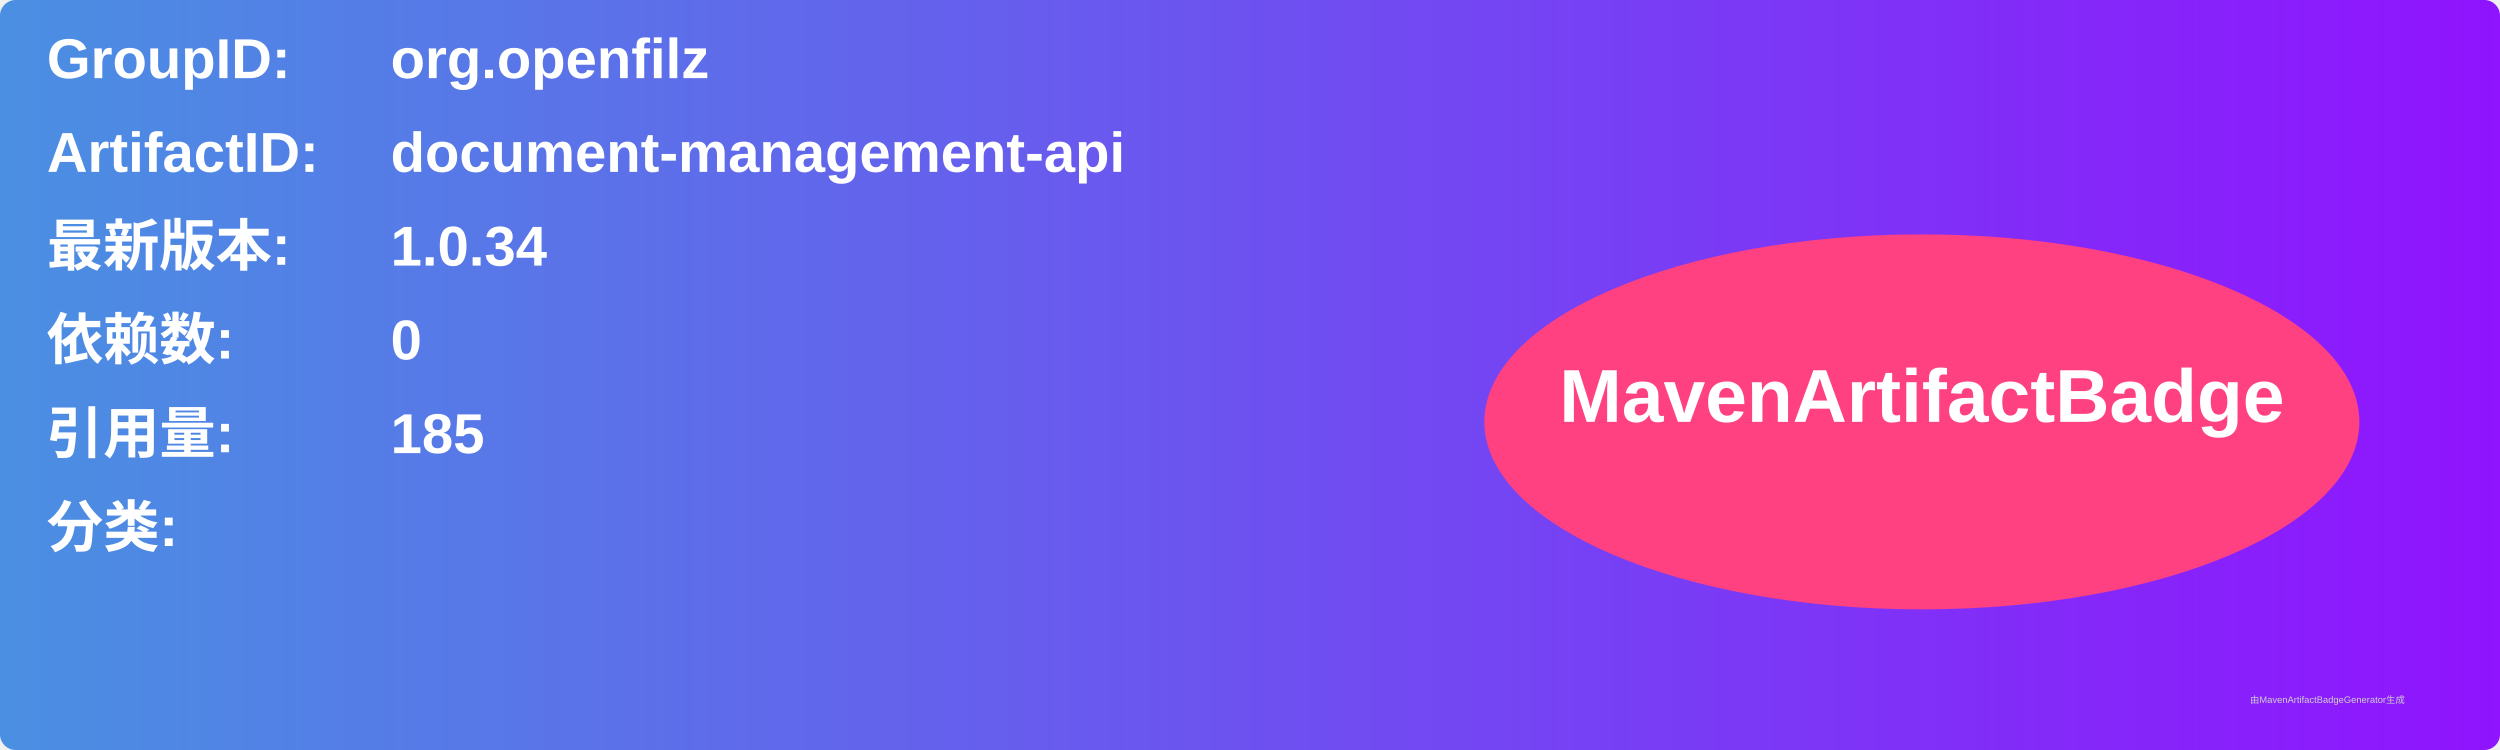
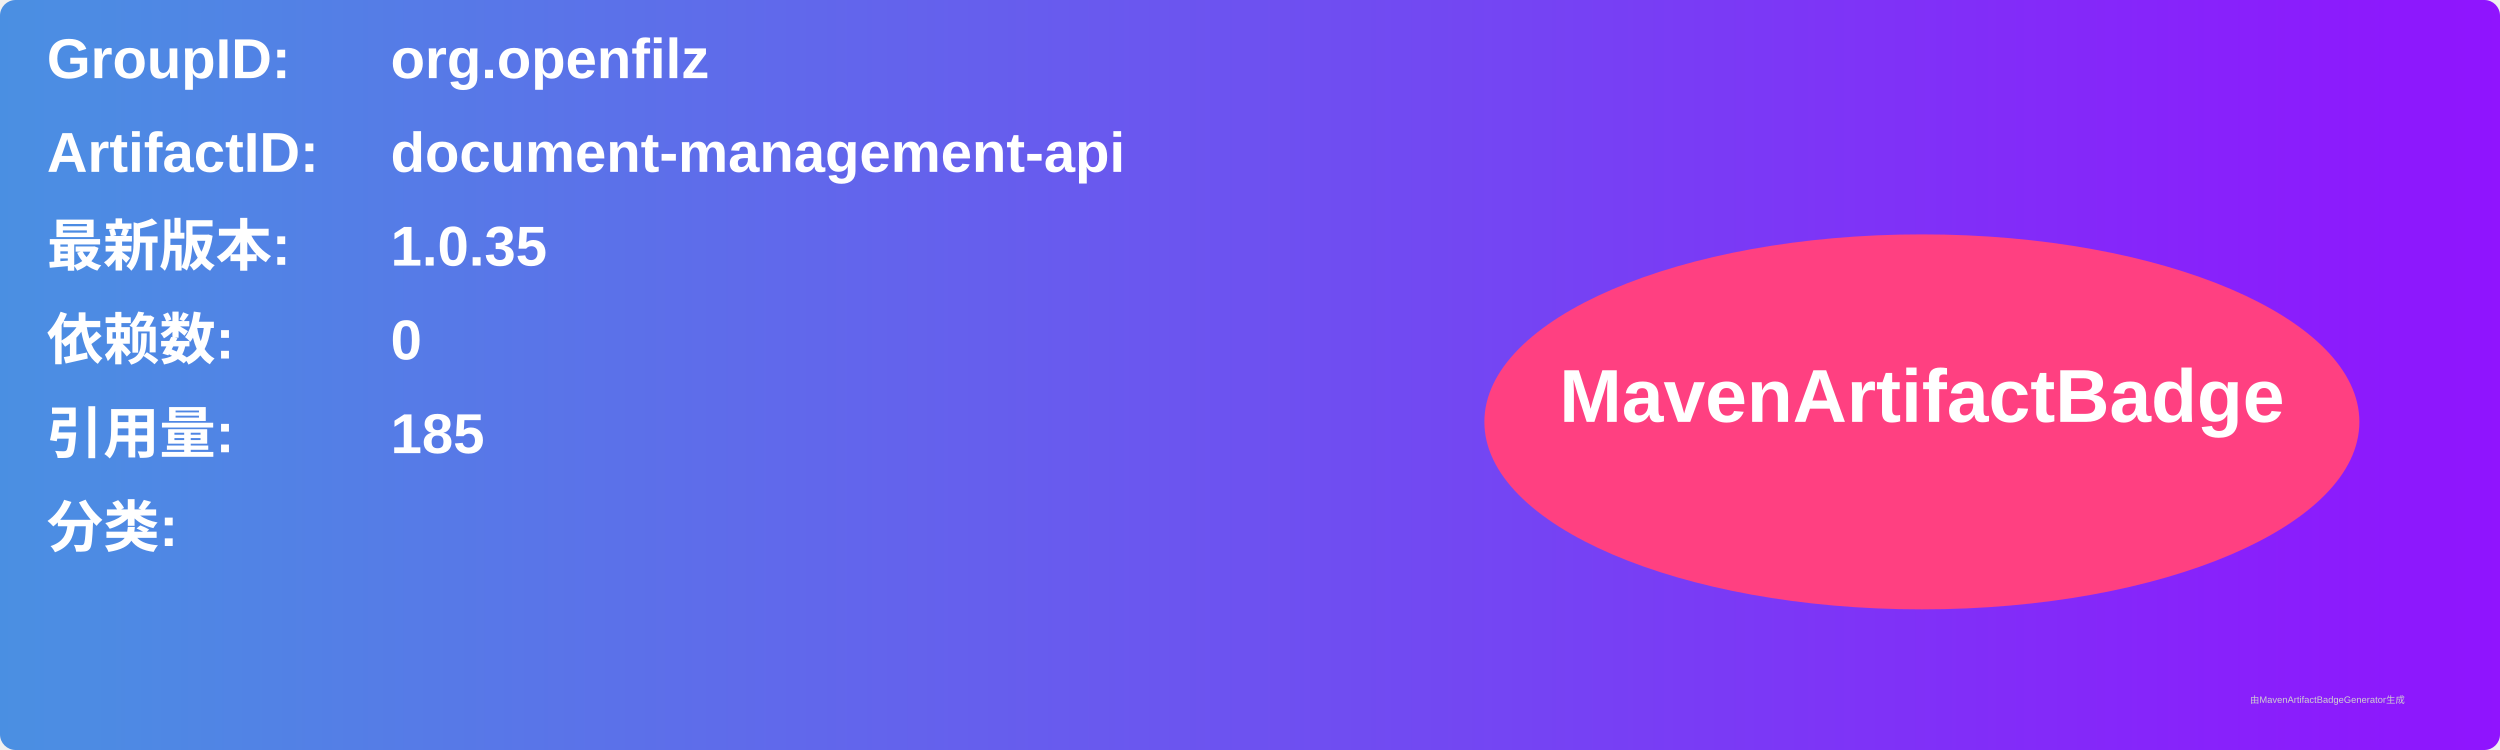
<svg xmlns="http://www.w3.org/2000/svg" width="800" height="240" viewBox="0 0 800 240">
  <linearGradient id="grad" x1="0%" y1="0%" x2="100%" y2="0%">
    <stop offset="0%" stop-color="#4a90e2" />
    <stop offset="100%" stop-color="#9013fe" />
  </linearGradient>
  <rect width="100%" height="100%" rx="5" ry="5" fill="url(#grad)" />
  <g transform="translate(15, 15)">
    <text x="0" y="10" font-family="Arial" font-size="18" fill="white" font-weight="bold" width="260">GroupID:</text>
    <text x="110" y="10" font-family="Arial" font-size="18" fill="white" font-weight="bold" width="460">org.openfilz</text>
    <text x="0" y="40" font-family="Arial" font-size="18" fill="white" font-weight="bold" width="260">ArtifactID:</text>
    <text x="110" y="40" font-family="Arial" font-size="18" fill="white" font-weight="bold" width="460">document-management-api</text>
    <text x="0" y="70" font-family="Arial" font-size="18" fill="white" font-weight="bold">最新版本:</text>
    <text x="110" y="70" font-family="Arial" font-size="18" fill="white" font-weight="bold">
-       <tspan font-weight="bold">1.0.34</tspan>
+       <tspan font-weight="bold">1.0.35</tspan>
    </text>
    <text x="0" y="100" font-family="Arial" font-size="18" fill="white" font-weight="bold">依赖数: </text>
    <text x="110" y="100" font-family="Arial" font-size="18" fill="white">
      <tspan font-weight="bold">0</tspan>
    </text>
    <text x="0" y="130" font-family="Arial" font-size="18" fill="white" font-weight="bold">引用量: </text>
    <text x="110" y="130" font-family="Arial" font-size="18" fill="white">
      <tspan font-weight="bold">185</tspan>
    </text>
    <text x="0" y="160" font-family="Arial" font-size="18" fill="white" font-weight="bold">分类:</text>
    <text x="10" y="190" font-family="Arial" font-size="10" fill="white">
      <tspan font-weight="bold" />
    </text>
    <ellipse cx="600" cy="120" rx="140" ry="60" fill="#ff4081" />
    <text x="600" y="120" text-anchor="middle" font-family="Arial" font-size="24" fill="white" font-weight="bold">MavenArtifactBadge</text>
  </g>
  <text x="720" y="225" font-family="Arial" font-size="3" fill="#d0d0d0">由MavenArtifactBadgeGenerator生成</text>
</svg>
